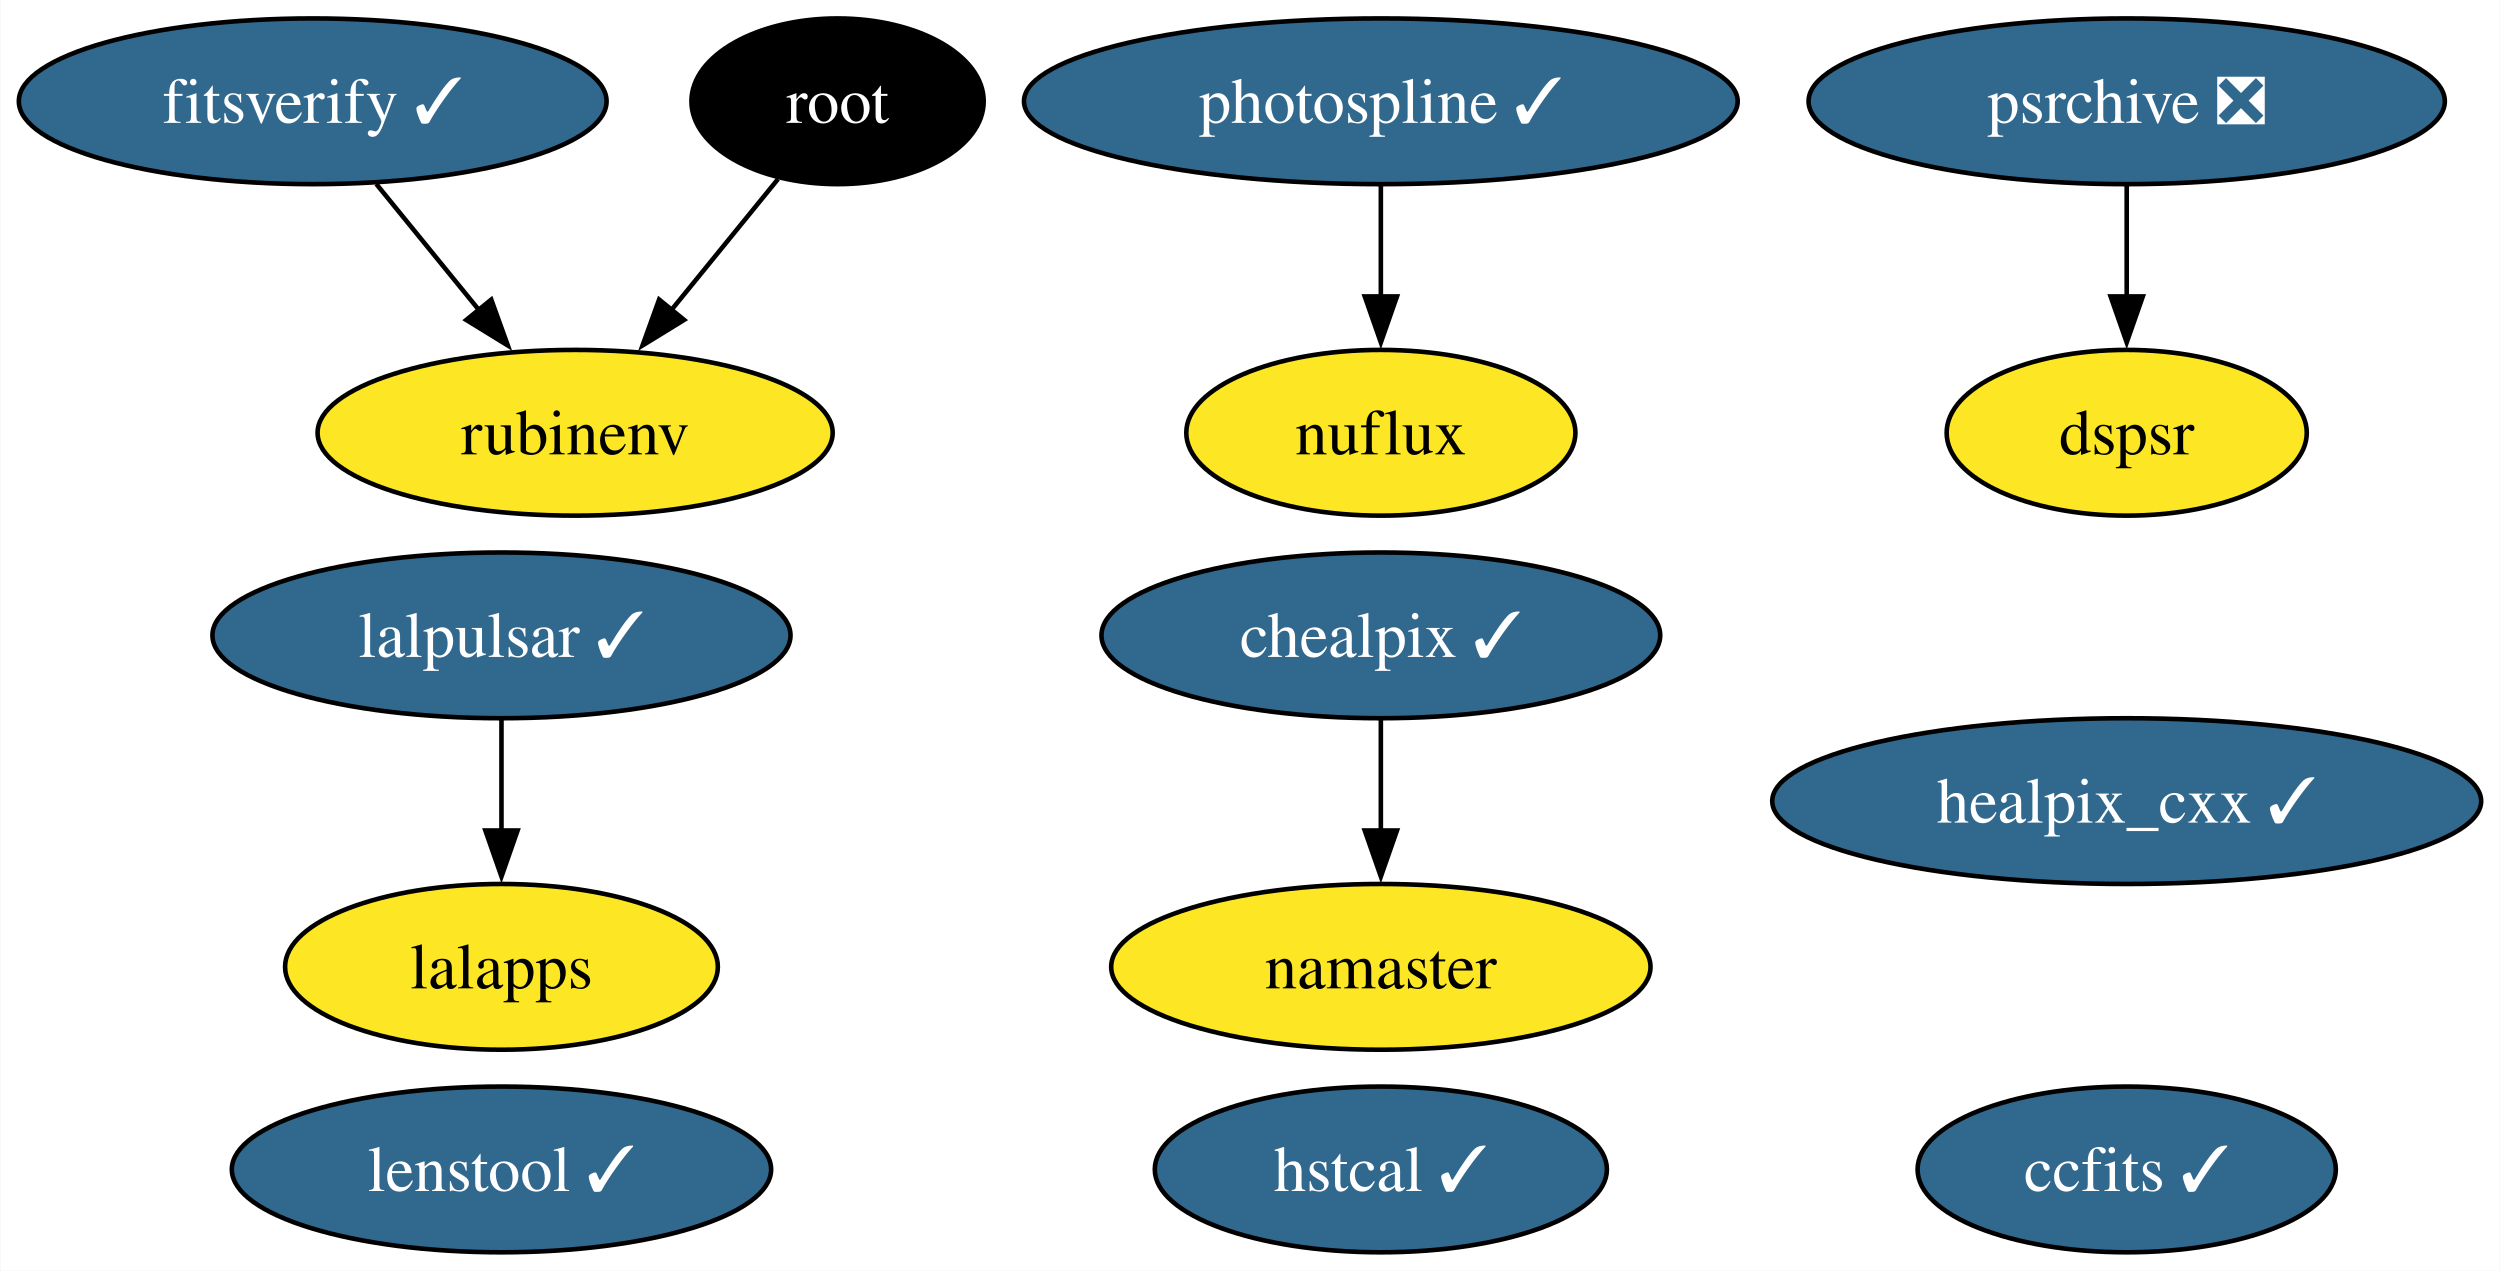
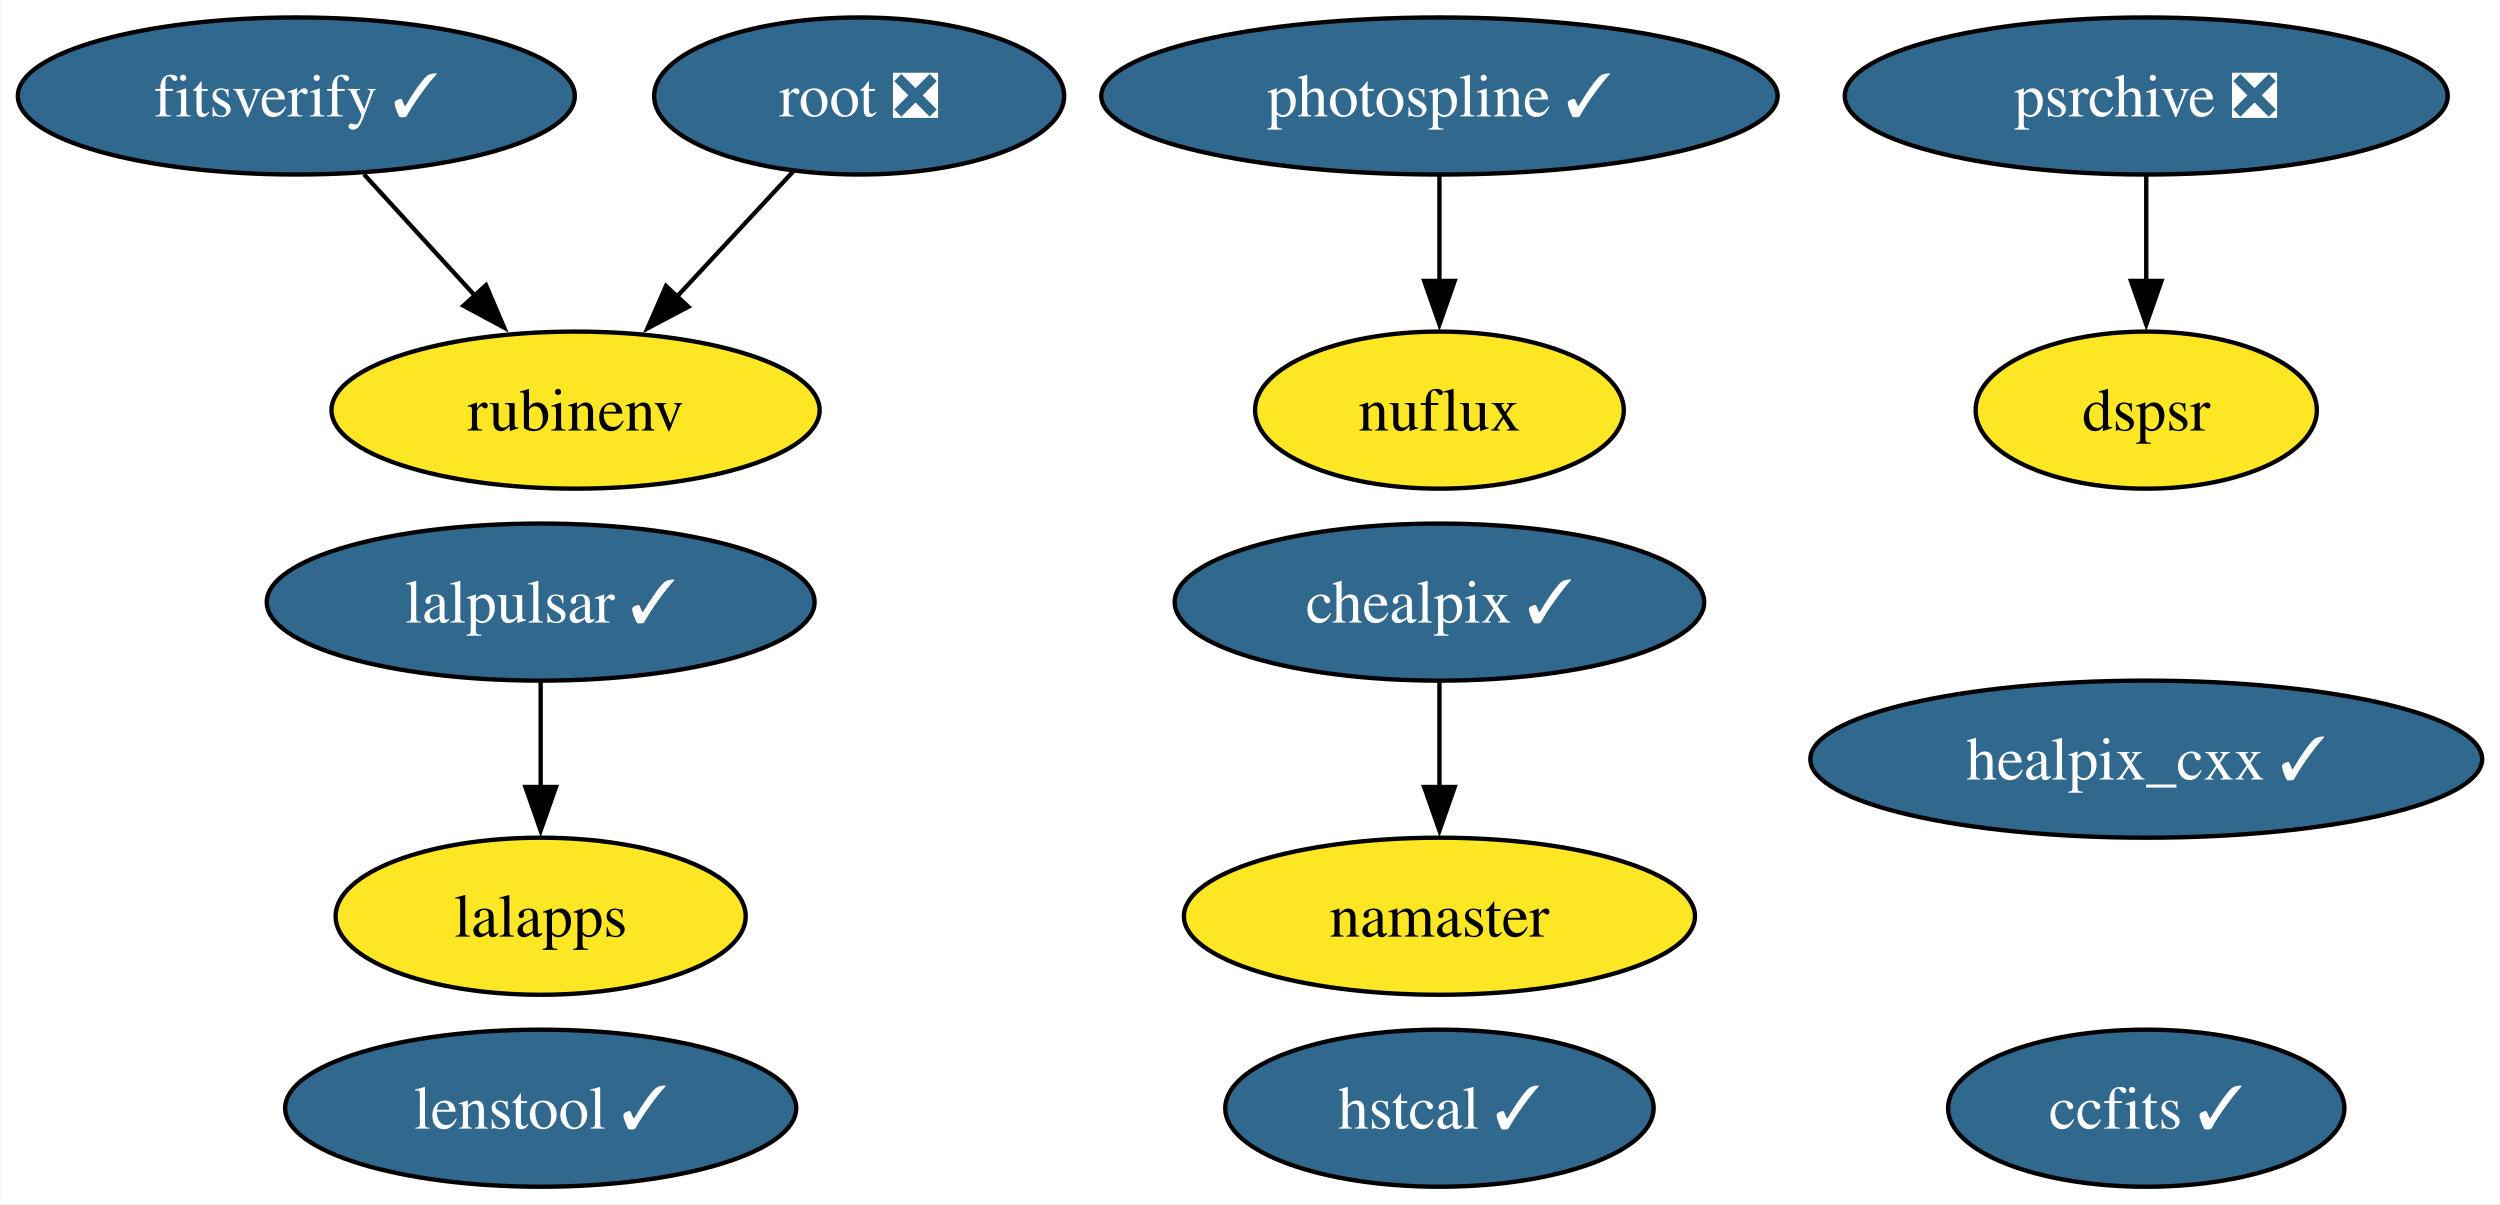
- <svg xmlns="http://www.w3.org/2000/svg" xmlns:xlink="http://www.w3.org/1999/xlink" width="543pt" height="276pt" viewBox="0.00 0.00 542.82 276.00">
+ <svg xmlns="http://www.w3.org/2000/svg" xmlns:xlink="http://www.w3.org/1999/xlink" width="573pt" height="276pt" viewBox="0.00 0.00 572.82 276.00">
  <g id="graph0" class="graph" transform="scale(1 1) rotate(0) translate(4 272)">
-     <polygon fill="white" stroke="none" points="-4,4 -4,-272 538.82,-272 538.82,4 -4,4" />
+     <polygon fill="white" stroke="none" points="-4,4 -4,-272 568.82,-272 568.82,4 -4,4" />
    <g id="node1" class="node">
      <g id="a_node1">
        <a xlink:href="https://github.com/conda-forge/healpix_cxx-feedstock/pull/33" xlink:title="healpix_cxx ✓">
-           <ellipse fill="#31688e" stroke="black" cx="457.83" cy="-98" rx="76.99" ry="18" />
-           <text text-anchor="middle" x="457.83" y="-93.33" font-family="Times,serif" font-size="14.00" fill="white">healpix_cxx ✓</text>
+           <ellipse fill="#31688e" stroke="black" cx="487.83" cy="-98" rx="76.99" ry="18" />
+           <text text-anchor="middle" x="487.83" y="-93.33" font-family="Times,serif" font-size="14.00" fill="white">healpix_cxx ✓</text>
        </a>
      </g>
    </g>
    <g id="node2" class="node">
      <g id="a_node2">
        <a xlink:href="https://github.com/conda-forge/ccfits-feedstock/pull/16" xlink:title="ccfits ✓">
-           <ellipse fill="#31688e" stroke="black" cx="457.83" cy="-18" rx="45.42" ry="18" />
-           <text text-anchor="middle" x="457.83" y="-13.32" font-family="Times,serif" font-size="14.00" fill="white">ccfits ✓</text>
+           <ellipse fill="#31688e" stroke="black" cx="487.83" cy="-18" rx="45.42" ry="18" />
+           <text text-anchor="middle" x="487.83" y="-13.32" font-family="Times,serif" font-size="14.00" fill="white">ccfits ✓</text>
        </a>
      </g>
    </g>
    <g id="node3" class="node">
      <g id="a_node3">
        <a xlink:href="https://github.com/conda-forge/lalpulsar-feedstock/pull/71" xlink:title="lalpulsar ✓">
-           <ellipse fill="#31688e" stroke="black" cx="104.83" cy="-134" rx="62.78" ry="18" />
-           <text text-anchor="middle" x="104.83" y="-129.32" font-family="Times,serif" font-size="14.00" fill="white">lalpulsar ✓</text>
+           <ellipse fill="#31688e" stroke="black" cx="119.83" cy="-134" rx="62.78" ry="18" />
+           <text text-anchor="middle" x="119.83" y="-129.32" font-family="Times,serif" font-size="14.00" fill="white">lalpulsar ✓</text>
        </a>
      </g>
    </g>
    <g id="node6" class="node">
      <g id="a_node6">
        <a xlink:href="https://github.com/conda-forge/lalapps-feedstock" xlink:title="lalapps">
-           <ellipse fill="#fde725" stroke="black" cx="104.83" cy="-62" rx="47" ry="18" />
-           <text text-anchor="middle" x="104.83" y="-57.33" font-family="Times,serif" font-size="14.00">lalapps</text>
+           <ellipse fill="#fde725" stroke="black" cx="119.83" cy="-62" rx="47" ry="18" />
+           <text text-anchor="middle" x="119.83" y="-57.33" font-family="Times,serif" font-size="14.00">lalapps</text>
        </a>
      </g>
    </g>
    <g id="edge1" class="edge">
-       <path fill="none" stroke="black" d="M104.83,-115.7C104.83,-108.41 104.83,-99.73 104.83,-91.54" />
-       <polygon fill="black" stroke="black" points="108.33,-91.62 104.83,-81.62 101.33,-91.62 108.33,-91.62" />
+       <path fill="none" stroke="black" d="M119.83,-115.7C119.83,-108.41 119.83,-99.73 119.83,-91.54" />
+       <polygon fill="black" stroke="black" points="123.33,-91.62 119.83,-81.62 116.33,-91.62 123.33,-91.62" />
    </g>
    <g id="node4" class="node">
      <g id="a_node4">
        <a xlink:href="https://github.com/conda-forge/chealpix-feedstock/pull/13" xlink:title="chealpix ✓">
-           <ellipse fill="#31688e" stroke="black" cx="295.83" cy="-134" rx="60.68" ry="18" />
-           <text text-anchor="middle" x="295.83" y="-129.32" font-family="Times,serif" font-size="14.00" fill="white">chealpix ✓</text>
+           <ellipse fill="#31688e" stroke="black" cx="325.83" cy="-134" rx="60.68" ry="18" />
+           <text text-anchor="middle" x="325.83" y="-129.32" font-family="Times,serif" font-size="14.00" fill="white">chealpix ✓</text>
        </a>
      </g>
    </g>
    <g id="node5" class="node">
      <g id="a_node5">
        <a xlink:href="https://github.com/conda-forge/namaster-feedstock" xlink:title="namaster">
-           <ellipse fill="#fde725" stroke="black" cx="295.83" cy="-62" rx="58.57" ry="18" />
-           <text text-anchor="middle" x="295.83" y="-57.33" font-family="Times,serif" font-size="14.00">namaster</text>
+           <ellipse fill="#fde725" stroke="black" cx="325.83" cy="-62" rx="58.57" ry="18" />
+           <text text-anchor="middle" x="325.83" y="-57.33" font-family="Times,serif" font-size="14.00">namaster</text>
        </a>
      </g>
    </g>
    <g id="edge2" class="edge">
-       <path fill="none" stroke="black" d="M295.83,-115.7C295.83,-108.41 295.83,-99.73 295.83,-91.54" />
-       <polygon fill="black" stroke="black" points="299.33,-91.62 295.83,-81.62 292.33,-91.62 299.33,-91.62" />
+       <path fill="none" stroke="black" d="M325.83,-115.7C325.83,-108.41 325.83,-99.73 325.83,-91.54" />
+       <polygon fill="black" stroke="black" points="329.33,-91.62 325.83,-81.62 322.33,-91.62 329.33,-91.62" />
    </g>
    <g id="node7" class="node">
      <g id="a_node7">
-         <a xlink:href="https://github.com/conda-forge/root-feedstock" xlink:title="root">
-           <ellipse fill="#000000" stroke="black" cx="177.83" cy="-250" rx="31.74" ry="18" />
-           <text text-anchor="middle" x="177.83" y="-245.32" font-family="Times,serif" font-size="14.00" fill="white">root</text>
+         <a xlink:href="https://github.com/conda-forge/root-feedstock/pull/255" xlink:title="root ❎">
+           <ellipse fill="#31688e" stroke="black" cx="192.83" cy="-250" rx="47" ry="18" />
+           <text text-anchor="middle" x="192.83" y="-245.32" font-family="Times,serif" font-size="14.00" fill="white">root ❎</text>
        </a>
      </g>
    </g>
    <g id="node9" class="node">
      <g id="a_node9">
        <a xlink:href="https://github.com/conda-forge/rubinenv-feedstock" xlink:title="rubinenv">
-           <ellipse fill="#fde725" stroke="black" cx="120.83" cy="-178" rx="55.94" ry="18" />
-           <text text-anchor="middle" x="120.83" y="-173.32" font-family="Times,serif" font-size="14.00">rubinenv</text>
+           <ellipse fill="#fde725" stroke="black" cx="127.83" cy="-178" rx="55.94" ry="18" />
+           <text text-anchor="middle" x="127.83" y="-173.32" font-family="Times,serif" font-size="14.00">rubinenv</text>
        </a>
      </g>
    </g>
    <g id="edge3" class="edge">
-       <path fill="none" stroke="black" d="M164.9,-233.12C158.03,-224.68 149.42,-214.1 141.64,-204.55" />
-       <polygon fill="black" stroke="black" points="144.5,-202.52 135.47,-196.97 139.07,-206.94 144.5,-202.52" />
+       <path fill="none" stroke="black" d="M177.76,-232.76C169.83,-224.23 159.95,-213.58 151.07,-204.02" />
+       <polygon fill="black" stroke="black" points="153.68,-201.69 144.31,-196.74 148.55,-206.45 153.68,-201.69" />
    </g>
    <g id="node8" class="node">
      <g id="a_node8">
        <a xlink:href="https://github.com/conda-forge/photospline-feedstock/pull/42" xlink:title="photospline ✓">
-           <ellipse fill="#31688e" stroke="black" cx="295.83" cy="-250" rx="77.51" ry="18" />
-           <text text-anchor="middle" x="295.83" y="-245.32" font-family="Times,serif" font-size="14.00" fill="white">photospline ✓</text>
+           <ellipse fill="#31688e" stroke="black" cx="325.83" cy="-250" rx="77.51" ry="18" />
+           <text text-anchor="middle" x="325.83" y="-245.32" font-family="Times,serif" font-size="14.00" fill="white">photospline ✓</text>
        </a>
      </g>
    </g>
    <g id="node11" class="node">
      <g id="a_node11">
        <a xlink:href="https://github.com/conda-forge/nuflux-feedstock" xlink:title="nuflux">
-           <ellipse fill="#fde725" stroke="black" cx="295.83" cy="-178" rx="42.26" ry="18" />
-           <text text-anchor="middle" x="295.83" y="-173.32" font-family="Times,serif" font-size="14.00">nuflux</text>
+           <ellipse fill="#fde725" stroke="black" cx="325.83" cy="-178" rx="42.26" ry="18" />
+           <text text-anchor="middle" x="325.83" y="-173.32" font-family="Times,serif" font-size="14.00">nuflux</text>
        </a>
      </g>
    </g>
    <g id="edge4" class="edge">
-       <path fill="none" stroke="black" d="M295.83,-231.7C295.83,-224.41 295.83,-215.73 295.83,-207.54" />
-       <polygon fill="black" stroke="black" points="299.33,-207.62 295.83,-197.62 292.33,-207.62 299.33,-207.62" />
+       <path fill="none" stroke="black" d="M325.83,-231.7C325.83,-224.41 325.83,-215.73 325.83,-207.54" />
+       <polygon fill="black" stroke="black" points="329.33,-207.62 325.83,-197.62 322.33,-207.62 329.33,-207.62" />
    </g>
    <g id="node10" class="node">
      <g id="a_node10">
        <a xlink:href="https://github.com/conda-forge/psrchive-feedstock/pull/46" xlink:title="psrchive ❎">
-           <ellipse fill="#31688e" stroke="black" cx="457.83" cy="-250" rx="69.1" ry="18" />
-           <text text-anchor="middle" x="457.83" y="-245.32" font-family="Times,serif" font-size="14.00" fill="white">psrchive ❎</text>
+           <ellipse fill="#31688e" stroke="black" cx="487.83" cy="-250" rx="69.1" ry="18" />
+           <text text-anchor="middle" x="487.83" y="-245.32" font-family="Times,serif" font-size="14.00" fill="white">psrchive ❎</text>
        </a>
      </g>
    </g>
    <g id="node14" class="node">
      <g id="a_node14">
        <a xlink:href="https://github.com/conda-forge/dspsr-feedstock" xlink:title="dspsr">
-           <ellipse fill="#fde725" stroke="black" cx="457.83" cy="-178" rx="39.11" ry="18" />
-           <text text-anchor="middle" x="457.83" y="-173.32" font-family="Times,serif" font-size="14.00">dspsr</text>
+           <ellipse fill="#fde725" stroke="black" cx="487.83" cy="-178" rx="39.11" ry="18" />
+           <text text-anchor="middle" x="487.83" y="-173.32" font-family="Times,serif" font-size="14.00">dspsr</text>
        </a>
      </g>
    </g>
    <g id="edge5" class="edge">
-       <path fill="none" stroke="black" d="M457.83,-231.7C457.83,-224.41 457.83,-215.73 457.83,-207.54" />
-       <polygon fill="black" stroke="black" points="461.33,-207.62 457.83,-197.62 454.33,-207.62 461.33,-207.62" />
+       <path fill="none" stroke="black" d="M487.83,-231.7C487.83,-224.41 487.83,-215.73 487.83,-207.54" />
+       <polygon fill="black" stroke="black" points="491.33,-207.62 487.83,-197.62 484.33,-207.62 491.33,-207.62" />
    </g>
    <g id="node12" class="node">
      <g id="a_node12">
        <a xlink:href="https://github.com/conda-forge/hstcal-feedstock/pull/22" xlink:title="hstcal ✓">
-           <ellipse fill="#31688e" stroke="black" cx="295.83" cy="-18" rx="49.1" ry="18" />
-           <text text-anchor="middle" x="295.83" y="-13.32" font-family="Times,serif" font-size="14.00" fill="white">hstcal ✓</text>
+           <ellipse fill="#31688e" stroke="black" cx="325.83" cy="-18" rx="49.1" ry="18" />
+           <text text-anchor="middle" x="325.83" y="-13.32" font-family="Times,serif" font-size="14.00" fill="white">hstcal ✓</text>
        </a>
      </g>
    </g>
    <g id="node13" class="node">
      <g id="a_node13">
        <a xlink:href="https://github.com/conda-forge/fitsverify-feedstock/pull/16" xlink:title="fitsverify ✓">
          <ellipse fill="#31688e" stroke="black" cx="63.83" cy="-250" rx="63.83" ry="18" />
          <text text-anchor="middle" x="63.83" y="-245.32" font-family="Times,serif" font-size="14.00" fill="white">fitsverify ✓</text>
        </a>
      </g>
    </g>
    <g id="edge6" class="edge">
-       <path fill="none" stroke="black" d="M77.63,-232.05C84.35,-223.8 92.58,-213.7 100.04,-204.54" />
-       <polygon fill="black" stroke="black" points="102.61,-206.93 106.21,-196.96 97.18,-202.51 102.61,-206.93" />
+       <path fill="none" stroke="black" d="M79.33,-232.05C86.95,-223.71 96.3,-213.49 104.75,-204.25" />
+       <polygon fill="black" stroke="black" points="107.3,-206.65 111.46,-196.91 102.13,-201.92 107.3,-206.65" />
    </g>
    <g id="node15" class="node">
      <g id="a_node15">
        <a xlink:href="https://github.com/conda-forge/lenstool-feedstock/pull/24" xlink:title="lenstool ✓">
-           <ellipse fill="#31688e" stroke="black" cx="104.83" cy="-18" rx="58.57" ry="18" />
-           <text text-anchor="middle" x="104.83" y="-13.32" font-family="Times,serif" font-size="14.00" fill="white">lenstool ✓</text>
+           <ellipse fill="#31688e" stroke="black" cx="119.83" cy="-18" rx="58.57" ry="18" />
+           <text text-anchor="middle" x="119.83" y="-13.32" font-family="Times,serif" font-size="14.00" fill="white">lenstool ✓</text>
        </a>
      </g>
    </g>
  </g>
</svg>
